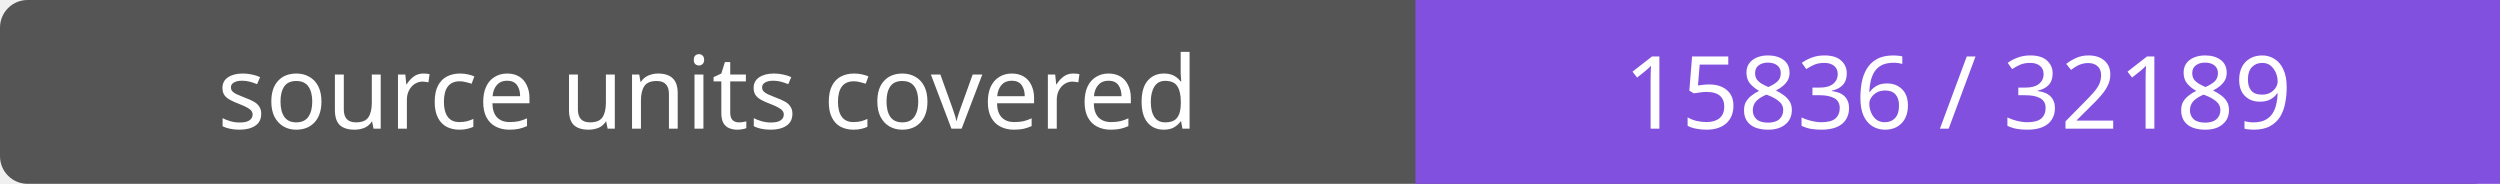
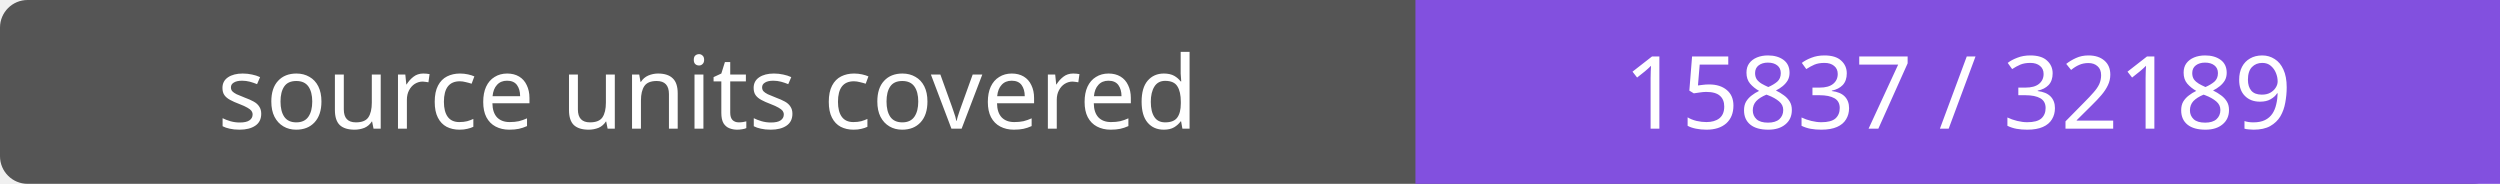
- <svg xmlns="http://www.w3.org/2000/svg" width="272" height="20" role="img" aria-label="source units covered: 15836 / 32189">
+ <svg xmlns="http://www.w3.org/2000/svg" width="272" height="20" role="img" aria-label="source units covered: 15837 / 32189">
  <rect width="272" height="20" rx="3" fill="#555" />
  <path fill="#8250df" d="M154 0h118v20H154z" />
  <g fill="#fff" text-anchor="middle" font-family="Verdana,sans-serif" font-size="11">
    <text x="77.0" y="14">source units covered</text>
-     <text x="213.0" y="14">15836 / 32189</text>
+     <text x="213.0" y="14">15837 / 32189</text>
  </g>
</svg>
